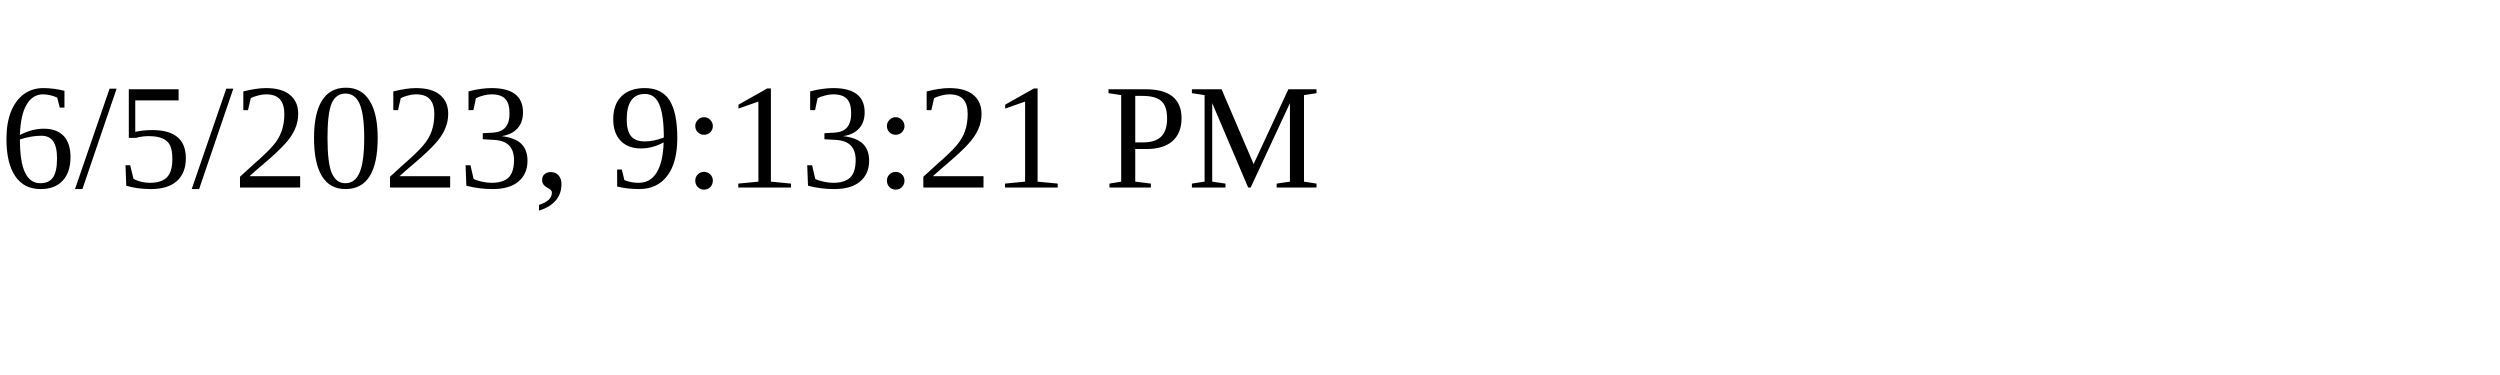
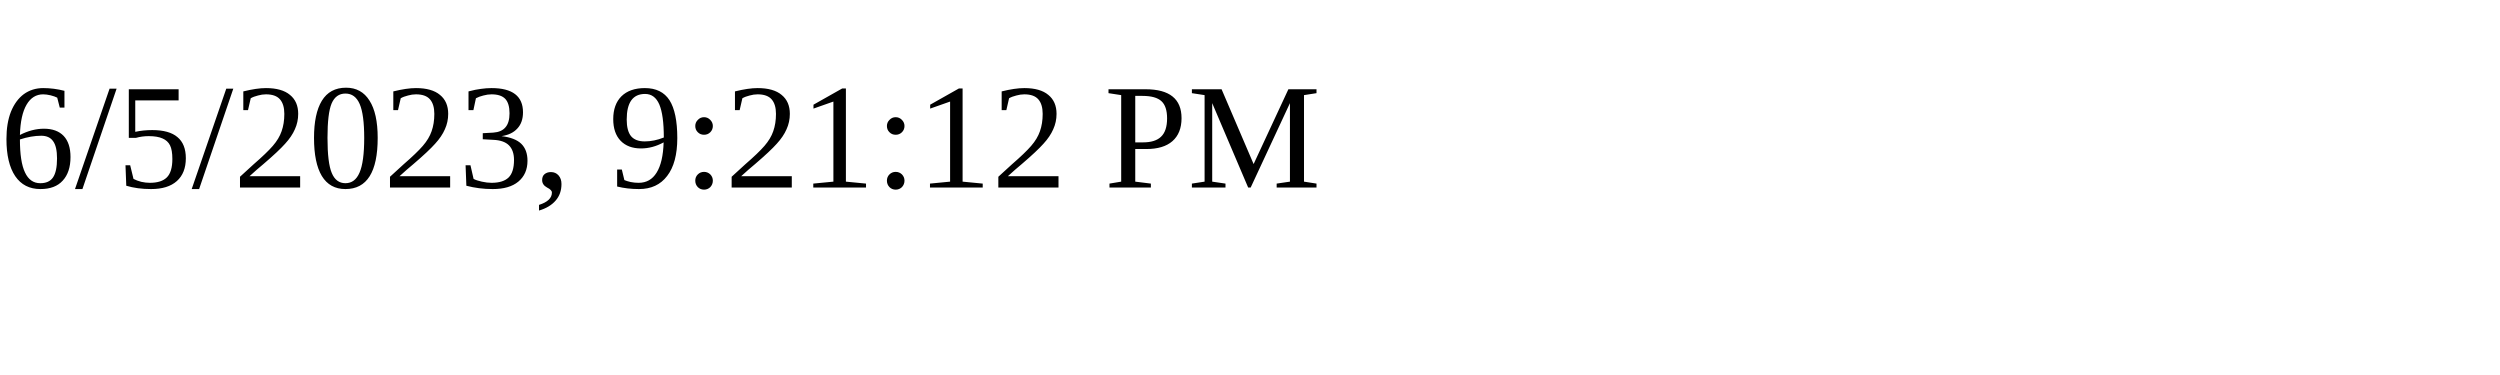
<svg xmlns="http://www.w3.org/2000/svg" height="30" width="200">
-   <text x="0" y="15">6/5/2023, 9:13:21 PM</text>
+   <text x="0" y="15">6/5/2023, 9:21:12 PM</text>
</svg>
